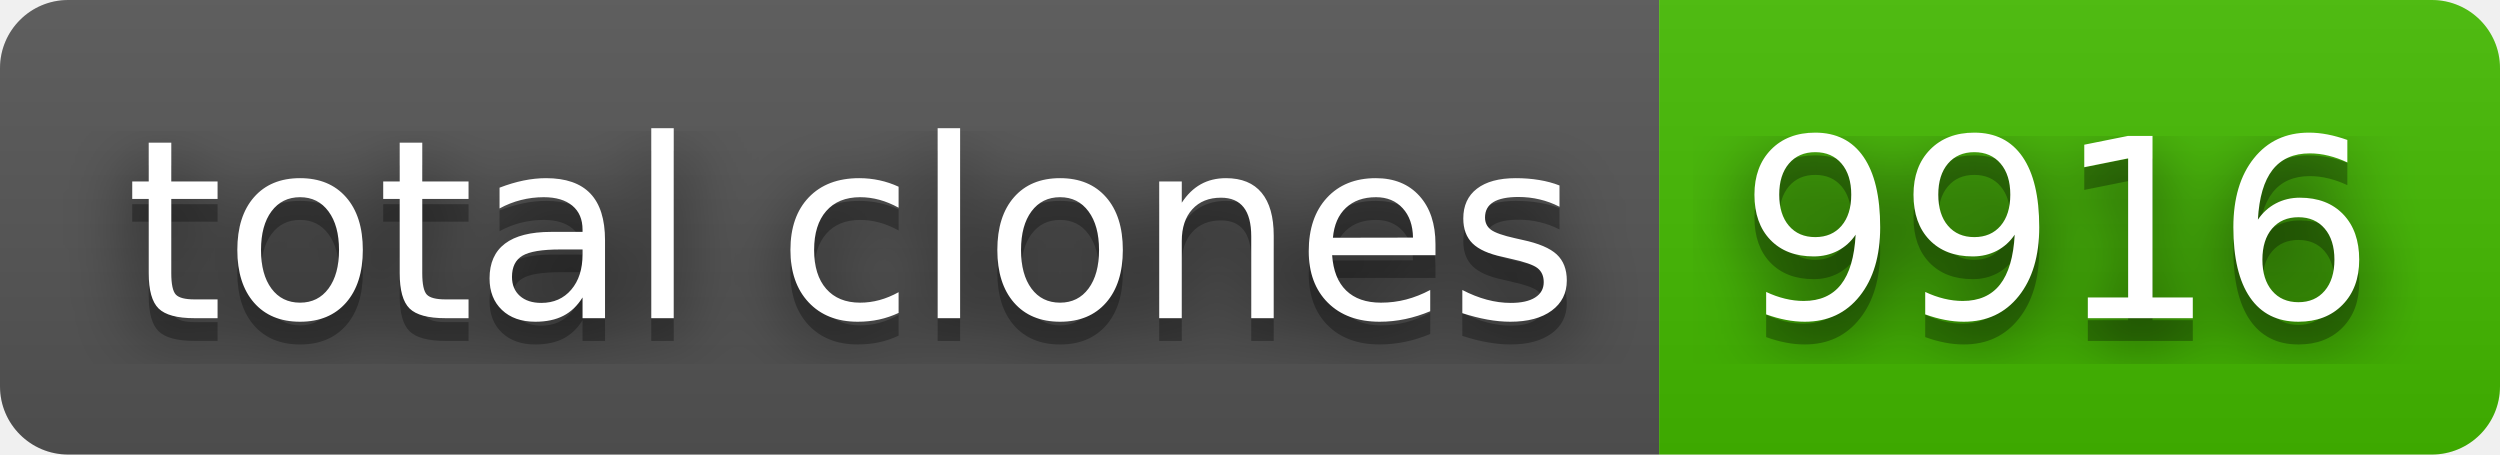
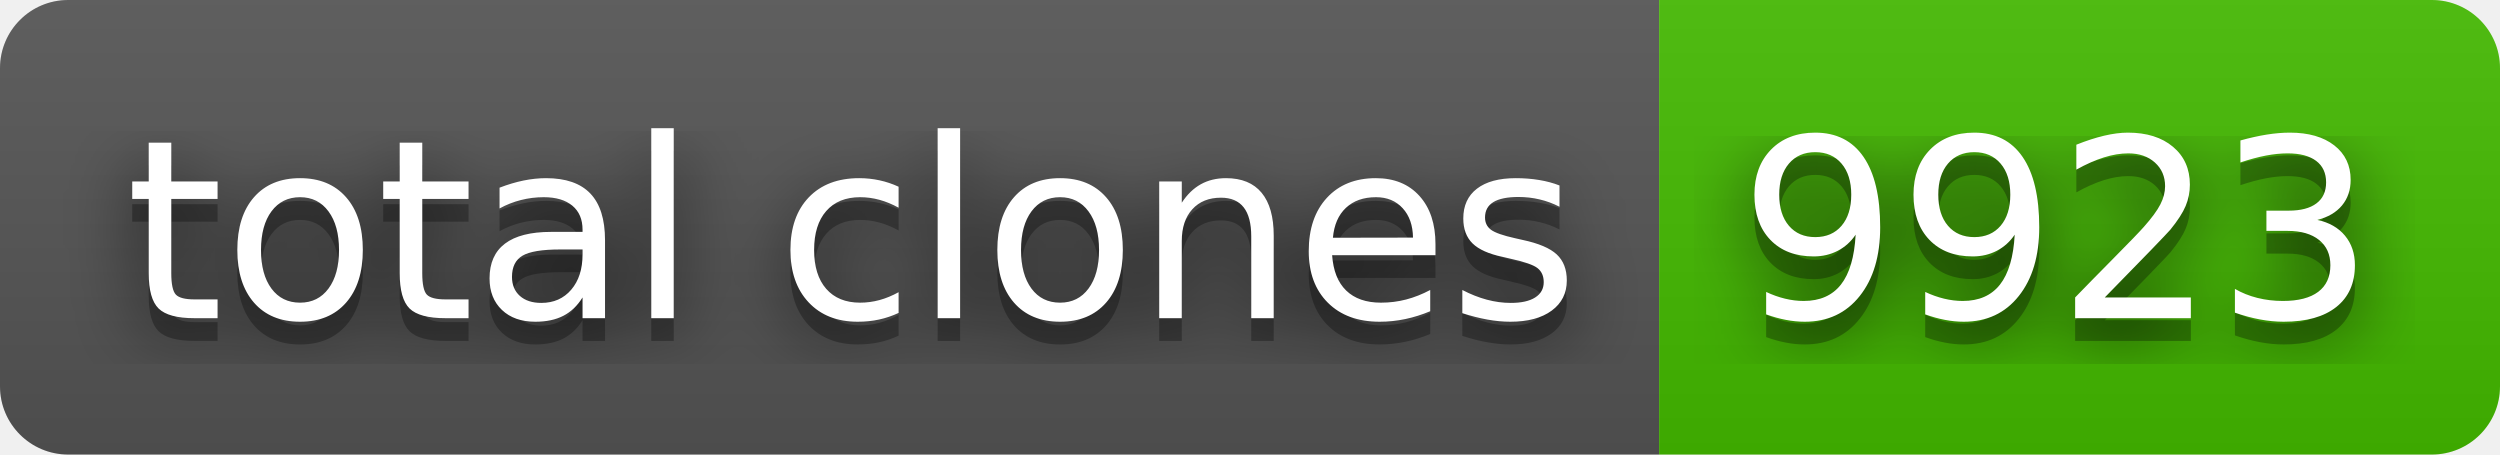
- <svg xmlns="http://www.w3.org/2000/svg" width="110" height="20" role="img" aria-label="total clones: 9916">
+ <svg xmlns="http://www.w3.org/2000/svg" width="110" height="20" role="img" aria-label="total clones: 9923">
  <filter id="blur">
    <feGaussianBlur stdDeviation="16" />
  </filter>
  <linearGradient id="s" x2="0" y2="100%">
    <stop offset="0" stop-color="#bbb" stop-opacity=".1" />
    <stop offset="1" stop-opacity=".1" />
  </linearGradient>
  <clipPath id="r">
    <rect width="110" height="20" rx="3" />
  </clipPath>
  <g clip-path="url(#r)">
    <rect width="73" height="20" fill="#555" />
    <rect x="73" width="37" height="20" fill="#4b0" />
    <rect width="110" height="20" fill="url(#s)" />
  </g>
  <g fill="#fff" text-anchor="middle" font-family="Verdana,Geneva,DejaVu Sans,sans-serif" text-rendering="geometricPrecision" font-size="110">
    <g transform="scale(.1)">
      <g aria-hidden="true" fill="#010101">
        <text x="375" y="150" fill-opacity=".8" filter="url(#blur)" textLength="630">total clones</text>
        <text x="375" y="150" fill-opacity=".3" textLength="630">total clones</text>
      </g>
      <text x="375" y="140" textLength="630">total clones</text>
    </g>
    <g transform="scale(.1)">
      <g aria-hidden="true" fill="#010101">
-         <text x="905" y="150" fill-opacity=".8" filter="url(#blur)" textLength="270">9916</text>
-         <text x="905" y="150" fill-opacity=".3" textLength="270">9916</text>
+         <text x="905" y="150" fill-opacity=".8" filter="url(#blur)" textLength="270">9923</text>
+         <text x="905" y="150" fill-opacity=".3" textLength="270">9923</text>
      </g>
-       <text x="905" y="140" textLength="270">9916</text>
+       <text x="905" y="140" textLength="270">9923</text>
    </g>
  </g>
</svg>
